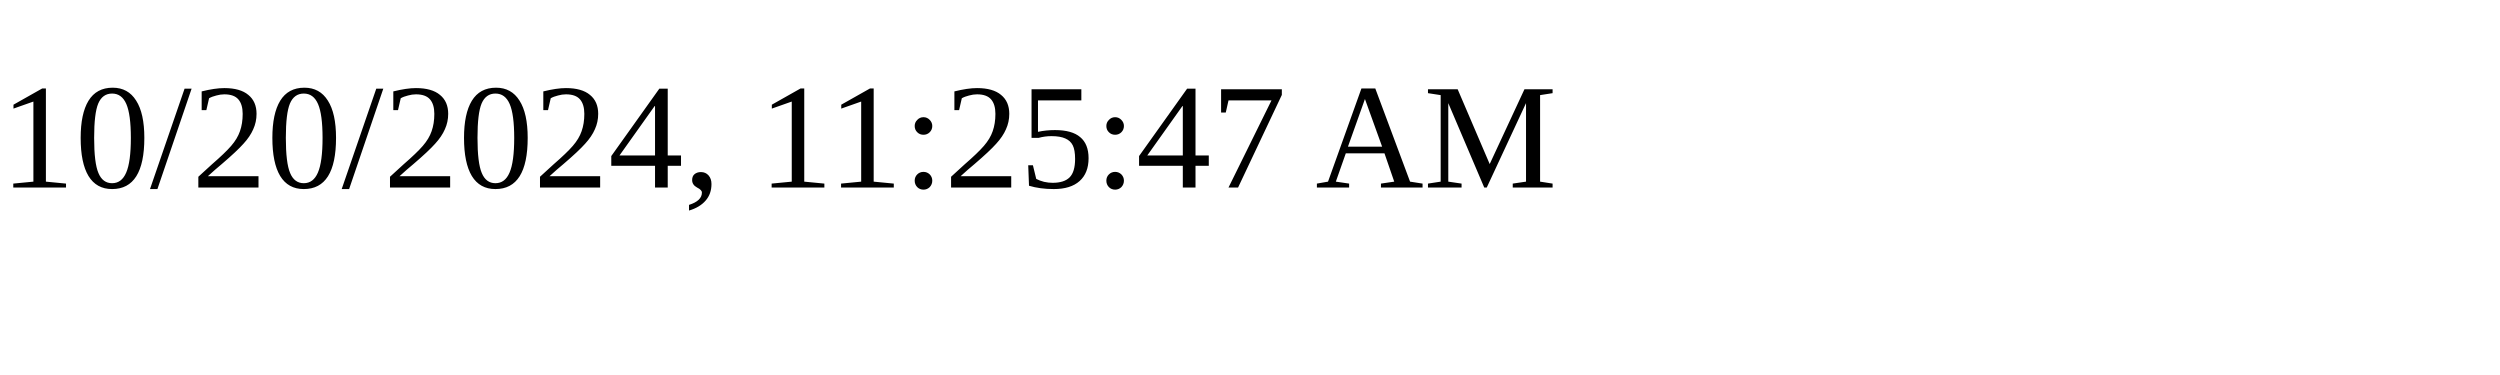
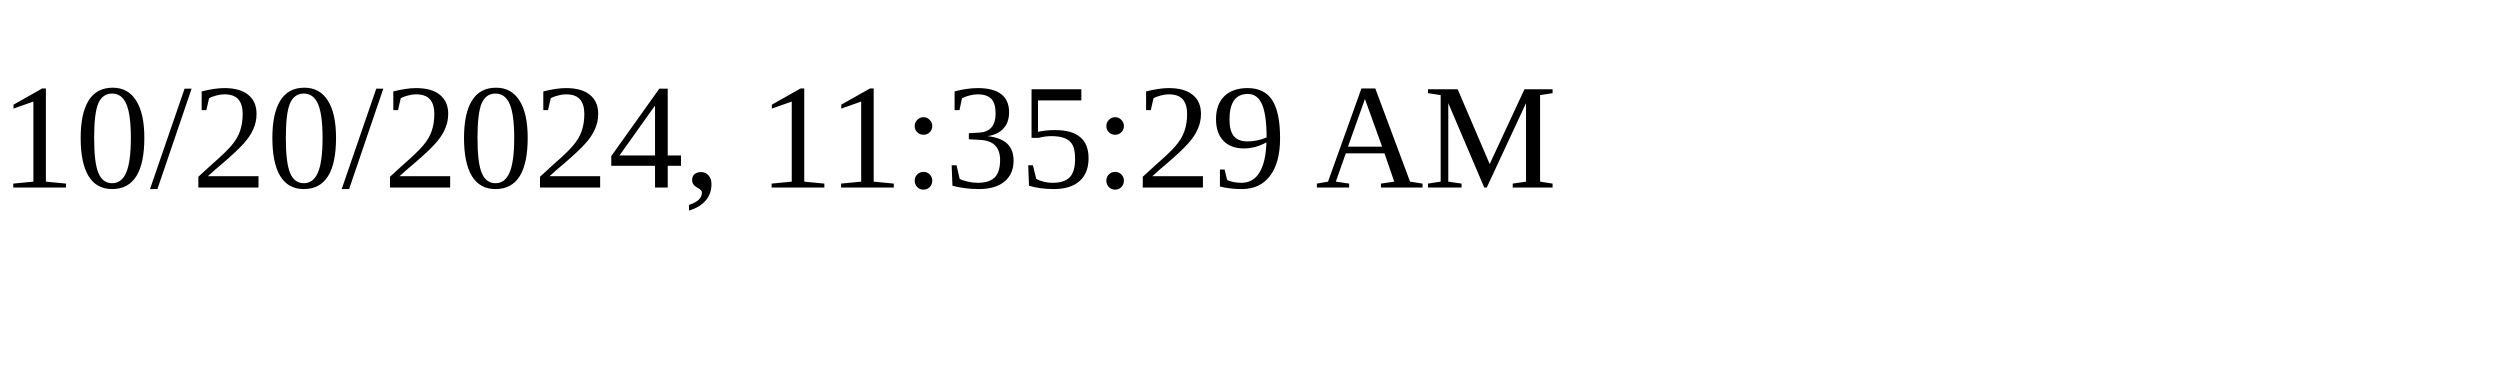
<svg xmlns="http://www.w3.org/2000/svg" height="30" width="200">
-   <text x="0" y="15">10/20/2024, 11:25:47 AM</text>
+   <text x="0" y="15">10/20/2024, 11:35:29 AM</text>
</svg>
